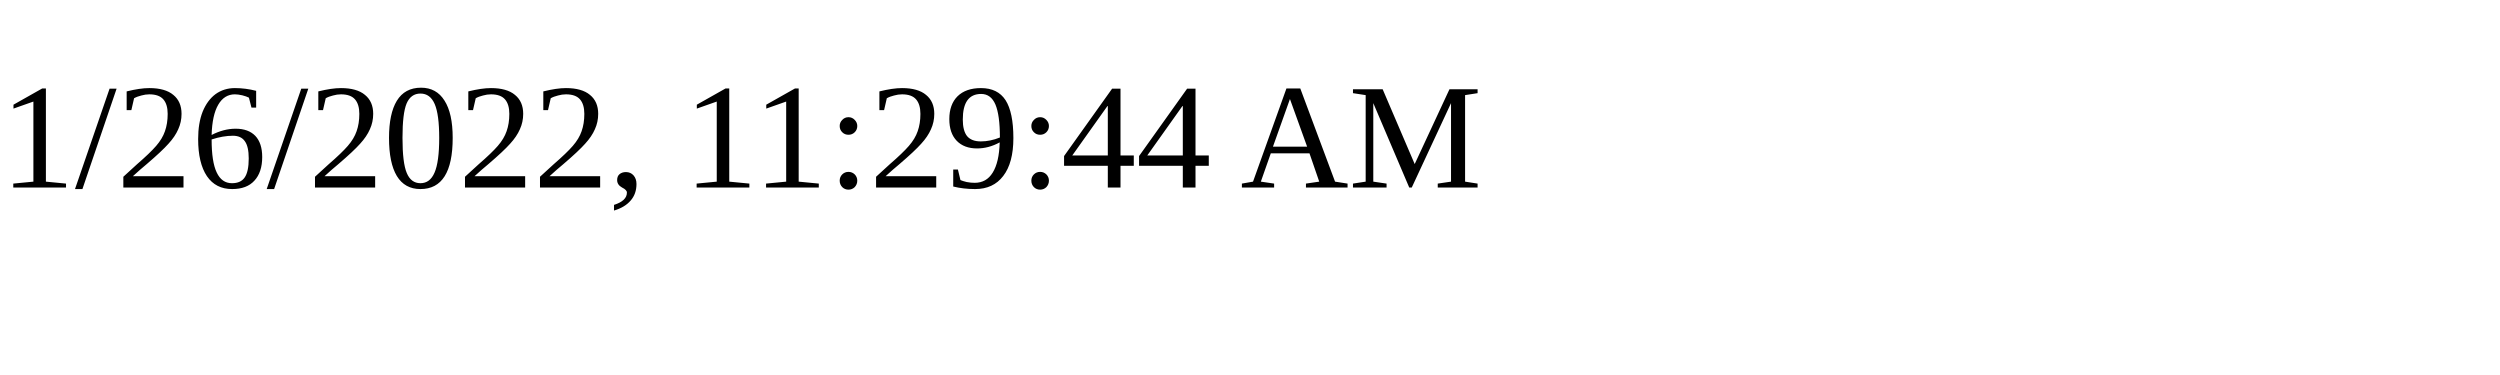
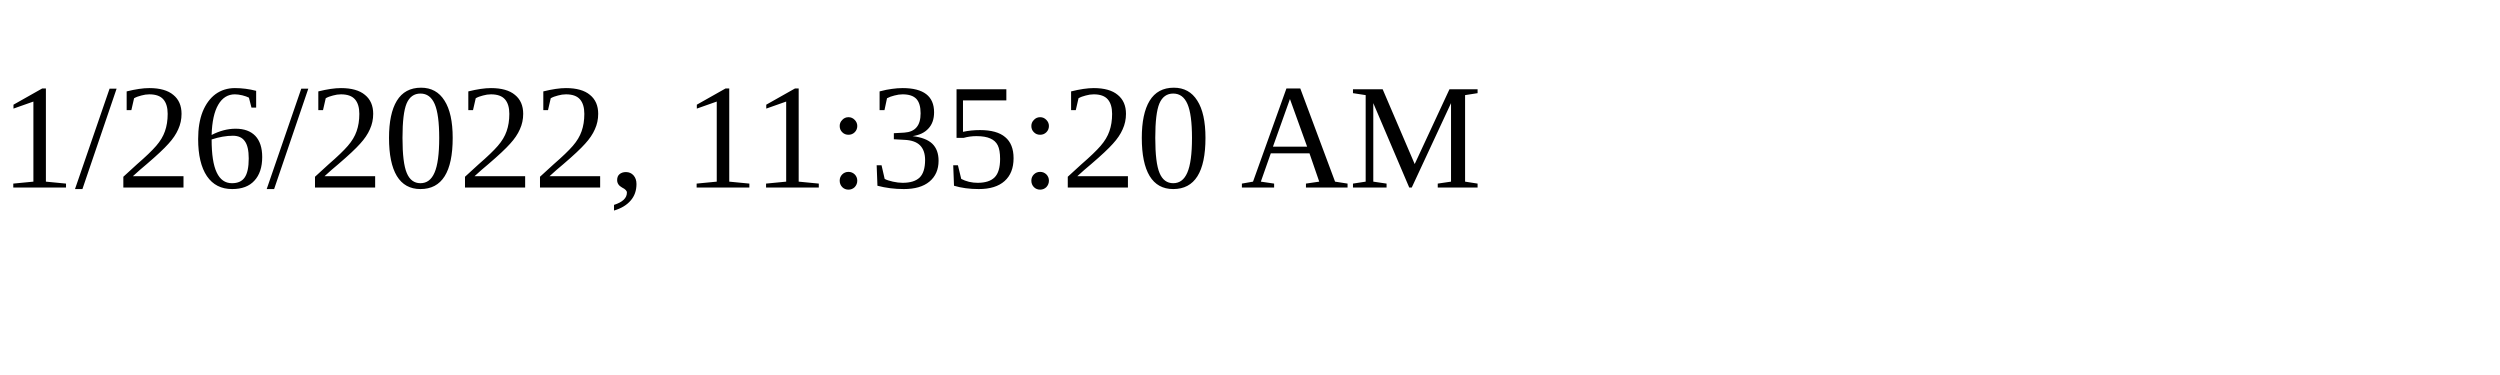
<svg xmlns="http://www.w3.org/2000/svg" height="30" width="200">
-   <text x="0" y="15">1/26/2022, 11:29:44 AM</text>
+   <text x="0" y="15">1/26/2022, 11:35:20 AM</text>
</svg>
